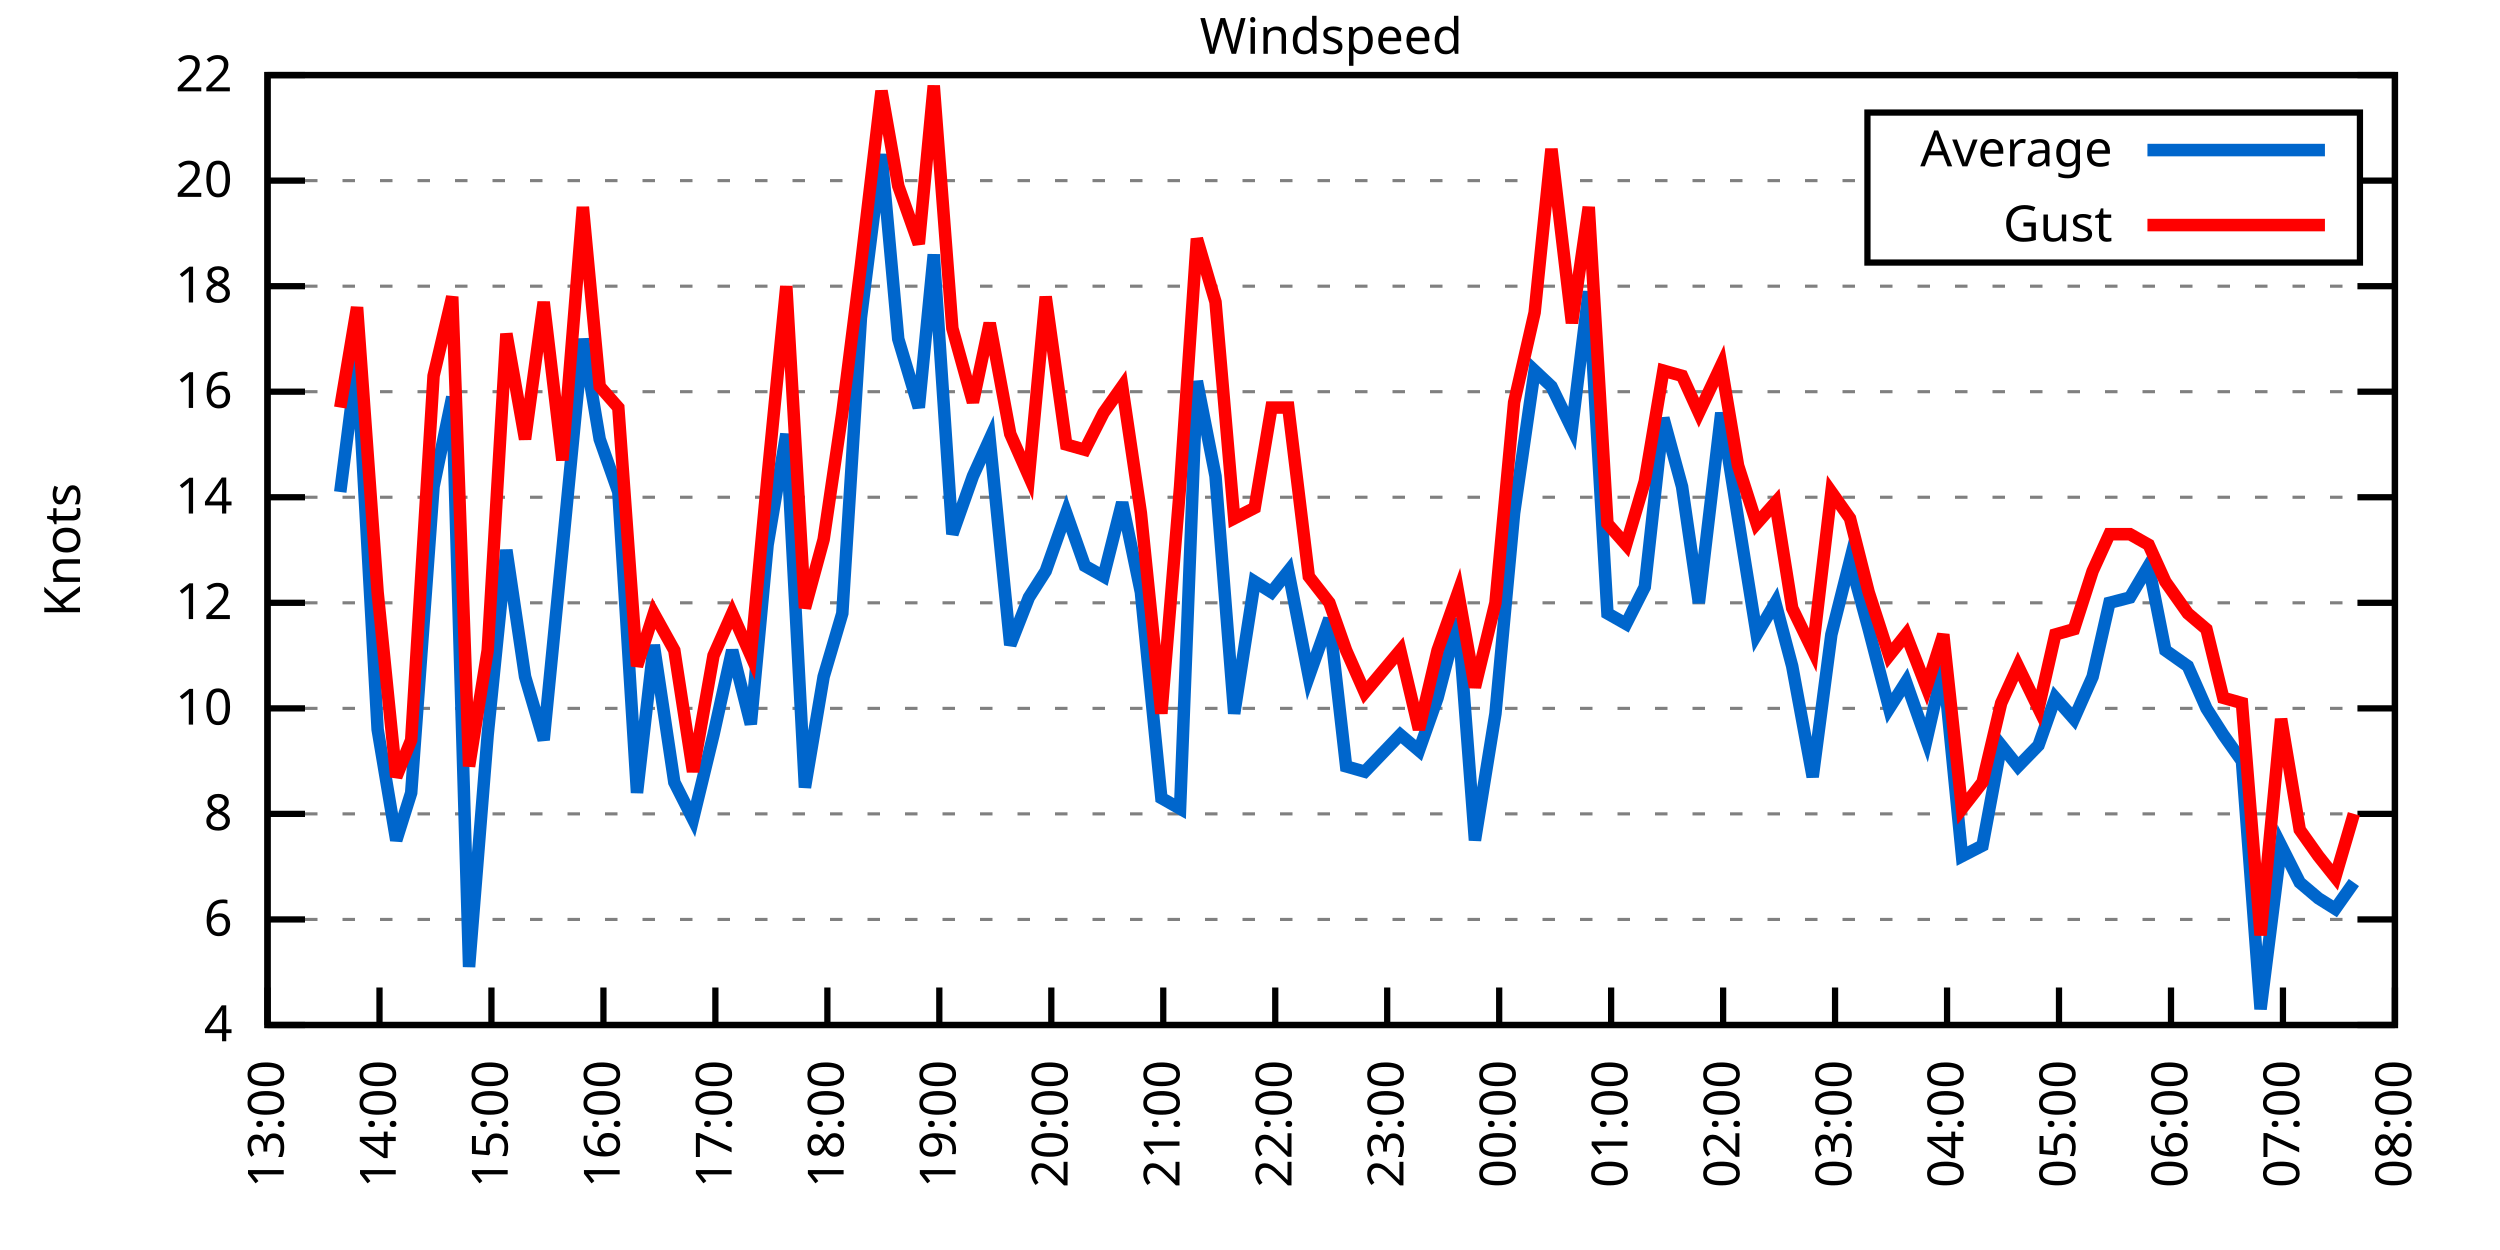
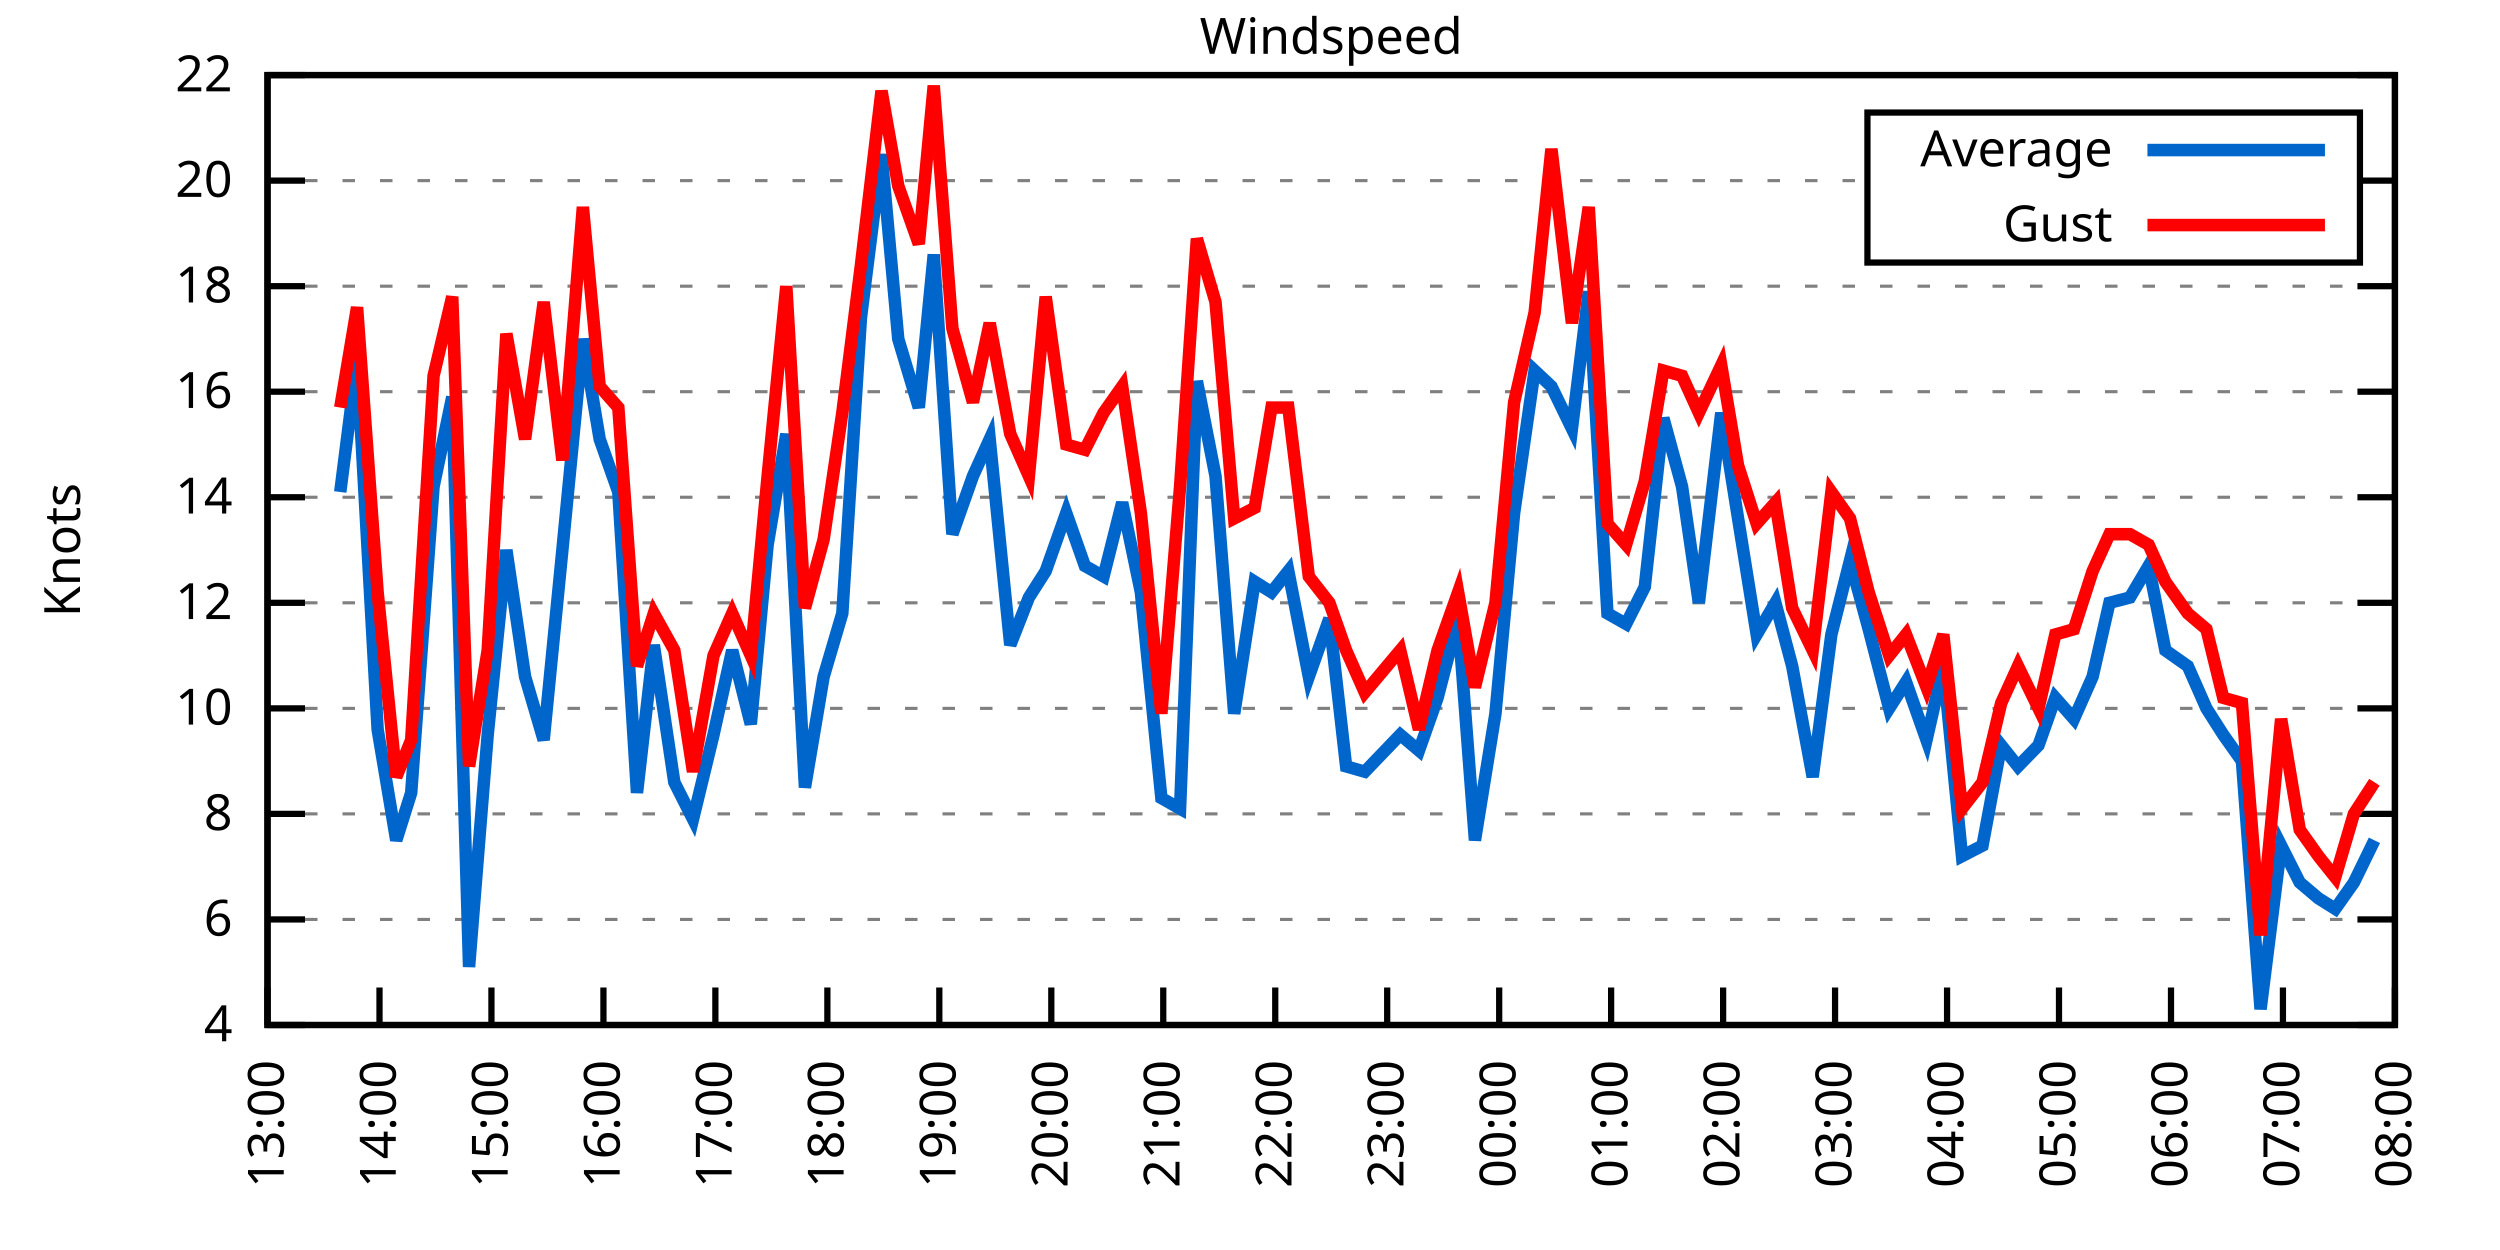
<svg xmlns="http://www.w3.org/2000/svg" xmlns:xlink="http://www.w3.org/1999/xlink" width="400" height="200" viewBox="0 0 400 200">
  <g id="gnuplot_canvas">
    <rect x="0" y="0" width="400" height="200" fill="none" />
    <defs>
      <circle id="gpDot" r="0.5" stroke-width="0.5" stroke="currentColor" />
      <path id="gpPt0" stroke-width="0.333" stroke="currentColor" d="M-1,0 h2 M0,-1 v2" />
      <path id="gpPt1" stroke-width="0.333" stroke="currentColor" d="M-1,-1 L1,1 M1,-1 L-1,1" />
      <path id="gpPt2" stroke-width="0.333" stroke="currentColor" d="M-1,0 L1,0 M0,-1 L0,1 M-1,-1 L1,1 M-1,1 L1,-1" />
      <rect id="gpPt3" stroke-width="0.333" stroke="currentColor" x="-1" y="-1" width="2" height="2" />
      <rect id="gpPt4" stroke-width="0.333" stroke="currentColor" fill="currentColor" x="-1" y="-1" width="2" height="2" />
      <circle id="gpPt5" stroke-width="0.333" stroke="currentColor" cx="0" cy="0" r="1" />
      <use xlink:href="#gpPt5" id="gpPt6" fill="currentColor" stroke="none" />
      <path id="gpPt7" stroke-width="0.333" stroke="currentColor" d="M0,-1.33 L-1.33,0.67 L1.33,0.67 z" />
      <use xlink:href="#gpPt7" id="gpPt8" fill="currentColor" stroke="none" />
      <use xlink:href="#gpPt7" id="gpPt9" stroke="currentColor" transform="rotate(180)" />
      <use xlink:href="#gpPt9" id="gpPt10" fill="currentColor" stroke="none" />
      <use xlink:href="#gpPt3" id="gpPt11" stroke="currentColor" transform="rotate(45)" />
      <use xlink:href="#gpPt11" id="gpPt12" fill="currentColor" stroke="none" />
      <path id="gpPt13" stroke-width="0.333" stroke="currentColor" d="M0,1.330 L1.265,0.411 L0.782,-1.067 L-0.782,-1.076 L-1.265,0.411 z" />
      <use xlink:href="#gpPt13" id="gpPt14" fill="currentColor" stroke="none" />
      <filter id="textbox" filterUnits="objectBoundingBox" x="0" y="0" height="1" width="1">
        <feFlood flood-color="white" flood-opacity="1" result="bgnd" />
        <feComposite in="SourceGraphic" in2="bgnd" operator="atop" />
      </filter>
      <filter id="greybox" filterUnits="objectBoundingBox" x="0" y="0" height="1" width="1">
        <feFlood flood-color="lightgrey" flood-opacity="1" result="grey" />
        <feComposite in="SourceGraphic" in2="grey" operator="atop" />
      </filter>
    </defs>
    <g fill="none" color="white" stroke="currentColor" stroke-width="1.00" stroke-linecap="butt" stroke-linejoin="miter">
</g>
    <g fill="none" color="black" stroke="currentColor" stroke-width="1.00" stroke-linecap="butt" stroke-linejoin="miter">
      <g stroke="none" shape-rendering="crispEdges">
        <polygon fill="rgb(255, 255, 255)" points="42.80,164.00 383.18,164.00 383.18,12.02 42.80,12.02 " />
      </g>
    </g>
    <g fill="none" color="black" stroke="currentColor" stroke-width="1.00" stroke-linecap="butt" stroke-linejoin="miter">
</g>
    <g fill="none" color="black" stroke="black" stroke-width="0.50" stroke-linecap="butt" stroke-linejoin="miter">
</g>
    <g fill="none" color="gray" stroke="currentColor" stroke-width="0.50" stroke-linecap="butt" stroke-linejoin="miter">
      <path stroke="gray" stroke-dasharray="2,4" class="gridline" d="M42.80,164.00 L383.19,164.00  " />
    </g>
    <g fill="none" color="gray" stroke="gray" stroke-width="1.00" stroke-linecap="butt" stroke-linejoin="miter">
</g>
    <g fill="none" color="black" stroke="currentColor" stroke-width="1.00" stroke-linecap="butt" stroke-linejoin="miter">
      <path stroke="black" d="M42.80,164.00 L48.80,164.00 M383.19,164.00 L377.19,164.00  " />
      <g transform="translate(37.20,166.60)" stroke="none" fill="black" font-family="Sans" font-size="8.00" text-anchor="end">
        <text>
          <tspan font-family="Sans"> 4</tspan>
        </text>
      </g>
    </g>
    <g fill="none" color="black" stroke="currentColor" stroke-width="1.00" stroke-linecap="butt" stroke-linejoin="miter">
</g>
    <g fill="none" color="black" stroke="black" stroke-width="0.50" stroke-linecap="butt" stroke-linejoin="miter">
</g>
    <g fill="none" color="gray" stroke="currentColor" stroke-width="0.50" stroke-linecap="butt" stroke-linejoin="miter">
      <path stroke="gray" stroke-dasharray="2,4" class="gridline" d="M42.80,147.11 L383.19,147.11  " />
    </g>
    <g fill="none" color="gray" stroke="gray" stroke-width="1.00" stroke-linecap="butt" stroke-linejoin="miter">
</g>
    <g fill="none" color="black" stroke="currentColor" stroke-width="1.00" stroke-linecap="butt" stroke-linejoin="miter">
      <path stroke="black" d="M42.80,147.11 L48.80,147.11 M383.19,147.11 L377.19,147.11  " />
      <g transform="translate(37.20,149.71)" stroke="none" fill="black" font-family="Sans" font-size="8.00" text-anchor="end">
        <text>
          <tspan font-family="Sans"> 6</tspan>
        </text>
      </g>
    </g>
    <g fill="none" color="black" stroke="currentColor" stroke-width="1.00" stroke-linecap="butt" stroke-linejoin="miter">
</g>
    <g fill="none" color="black" stroke="black" stroke-width="0.50" stroke-linecap="butt" stroke-linejoin="miter">
</g>
    <g fill="none" color="gray" stroke="currentColor" stroke-width="0.50" stroke-linecap="butt" stroke-linejoin="miter">
      <path stroke="gray" stroke-dasharray="2,4" class="gridline" d="M42.80,130.22 L383.19,130.22  " />
    </g>
    <g fill="none" color="gray" stroke="gray" stroke-width="1.00" stroke-linecap="butt" stroke-linejoin="miter">
</g>
    <g fill="none" color="black" stroke="currentColor" stroke-width="1.00" stroke-linecap="butt" stroke-linejoin="miter">
      <path stroke="black" d="M42.80,130.22 L48.80,130.22 M383.19,130.22 L377.19,130.22  " />
      <g transform="translate(37.20,132.82)" stroke="none" fill="black" font-family="Sans" font-size="8.00" text-anchor="end">
        <text>
          <tspan font-family="Sans"> 8</tspan>
        </text>
      </g>
    </g>
    <g fill="none" color="black" stroke="currentColor" stroke-width="1.00" stroke-linecap="butt" stroke-linejoin="miter">
</g>
    <g fill="none" color="black" stroke="black" stroke-width="0.50" stroke-linecap="butt" stroke-linejoin="miter">
</g>
    <g fill="none" color="gray" stroke="currentColor" stroke-width="0.50" stroke-linecap="butt" stroke-linejoin="miter">
      <path stroke="gray" stroke-dasharray="2,4" class="gridline" d="M42.80,113.34 L383.19,113.34  " />
    </g>
    <g fill="none" color="gray" stroke="gray" stroke-width="1.00" stroke-linecap="butt" stroke-linejoin="miter">
</g>
    <g fill="none" color="black" stroke="currentColor" stroke-width="1.00" stroke-linecap="butt" stroke-linejoin="miter">
      <path stroke="black" d="M42.80,113.34 L48.80,113.34 M383.19,113.34 L377.19,113.34  " />
      <g transform="translate(37.20,115.94)" stroke="none" fill="black" font-family="Sans" font-size="8.00" text-anchor="end">
        <text>
          <tspan font-family="Sans"> 10</tspan>
        </text>
      </g>
    </g>
    <g fill="none" color="black" stroke="currentColor" stroke-width="1.00" stroke-linecap="butt" stroke-linejoin="miter">
</g>
    <g fill="none" color="black" stroke="black" stroke-width="0.50" stroke-linecap="butt" stroke-linejoin="miter">
</g>
    <g fill="none" color="gray" stroke="currentColor" stroke-width="0.50" stroke-linecap="butt" stroke-linejoin="miter">
      <path stroke="gray" stroke-dasharray="2,4" class="gridline" d="M42.80,96.45 L383.19,96.45  " />
    </g>
    <g fill="none" color="gray" stroke="gray" stroke-width="1.00" stroke-linecap="butt" stroke-linejoin="miter">
</g>
    <g fill="none" color="black" stroke="currentColor" stroke-width="1.00" stroke-linecap="butt" stroke-linejoin="miter">
      <path stroke="black" d="M42.80,96.45 L48.80,96.45 M383.19,96.45 L377.19,96.45  " />
      <g transform="translate(37.20,99.05)" stroke="none" fill="black" font-family="Sans" font-size="8.00" text-anchor="end">
        <text>
          <tspan font-family="Sans"> 12</tspan>
        </text>
      </g>
    </g>
    <g fill="none" color="black" stroke="currentColor" stroke-width="1.00" stroke-linecap="butt" stroke-linejoin="miter">
</g>
    <g fill="none" color="black" stroke="black" stroke-width="0.50" stroke-linecap="butt" stroke-linejoin="miter">
</g>
    <g fill="none" color="gray" stroke="currentColor" stroke-width="0.50" stroke-linecap="butt" stroke-linejoin="miter">
      <path stroke="gray" stroke-dasharray="2,4" class="gridline" d="M42.80,79.56 L383.19,79.56  " />
    </g>
    <g fill="none" color="gray" stroke="gray" stroke-width="1.00" stroke-linecap="butt" stroke-linejoin="miter">
</g>
    <g fill="none" color="black" stroke="currentColor" stroke-width="1.00" stroke-linecap="butt" stroke-linejoin="miter">
      <path stroke="black" d="M42.80,79.56 L48.80,79.56 M383.19,79.56 L377.19,79.56  " />
      <g transform="translate(37.20,82.16)" stroke="none" fill="black" font-family="Sans" font-size="8.00" text-anchor="end">
        <text>
          <tspan font-family="Sans"> 14</tspan>
        </text>
      </g>
    </g>
    <g fill="none" color="black" stroke="currentColor" stroke-width="1.00" stroke-linecap="butt" stroke-linejoin="miter">
</g>
    <g fill="none" color="black" stroke="black" stroke-width="0.50" stroke-linecap="butt" stroke-linejoin="miter">
</g>
    <g fill="none" color="gray" stroke="currentColor" stroke-width="0.50" stroke-linecap="butt" stroke-linejoin="miter">
      <path stroke="gray" stroke-dasharray="2,4" class="gridline" d="M42.80,62.67 L383.19,62.67  " />
    </g>
    <g fill="none" color="gray" stroke="gray" stroke-width="1.00" stroke-linecap="butt" stroke-linejoin="miter">
</g>
    <g fill="none" color="black" stroke="currentColor" stroke-width="1.00" stroke-linecap="butt" stroke-linejoin="miter">
      <path stroke="black" d="M42.80,62.67 L48.80,62.67 M383.19,62.67 L377.19,62.67  " />
      <g transform="translate(37.20,65.27)" stroke="none" fill="black" font-family="Sans" font-size="8.00" text-anchor="end">
        <text>
          <tspan font-family="Sans"> 16</tspan>
        </text>
      </g>
    </g>
    <g fill="none" color="black" stroke="currentColor" stroke-width="1.00" stroke-linecap="butt" stroke-linejoin="miter">
</g>
    <g fill="none" color="black" stroke="black" stroke-width="0.50" stroke-linecap="butt" stroke-linejoin="miter">
</g>
    <g fill="none" color="gray" stroke="currentColor" stroke-width="0.50" stroke-linecap="butt" stroke-linejoin="miter">
      <path stroke="gray" stroke-dasharray="2,4" class="gridline" d="M42.80,45.79 L383.19,45.79  " />
    </g>
    <g fill="none" color="gray" stroke="gray" stroke-width="1.00" stroke-linecap="butt" stroke-linejoin="miter">
</g>
    <g fill="none" color="black" stroke="currentColor" stroke-width="1.00" stroke-linecap="butt" stroke-linejoin="miter">
      <path stroke="black" d="M42.80,45.79 L48.80,45.79 M383.19,45.79 L377.19,45.79  " />
      <g transform="translate(37.20,48.39)" stroke="none" fill="black" font-family="Sans" font-size="8.00" text-anchor="end">
        <text>
          <tspan font-family="Sans"> 18</tspan>
        </text>
      </g>
    </g>
    <g fill="none" color="black" stroke="currentColor" stroke-width="1.00" stroke-linecap="butt" stroke-linejoin="miter">
</g>
    <g fill="none" color="black" stroke="black" stroke-width="0.50" stroke-linecap="butt" stroke-linejoin="miter">
</g>
    <g fill="none" color="gray" stroke="currentColor" stroke-width="0.50" stroke-linecap="butt" stroke-linejoin="miter">
      <path stroke="gray" stroke-dasharray="2,4" class="gridline" d="M42.80,28.90 L298.79,28.90 M377.59,28.90 L383.19,28.90  " />
    </g>
    <g fill="none" color="gray" stroke="gray" stroke-width="1.00" stroke-linecap="butt" stroke-linejoin="miter">
</g>
    <g fill="none" color="black" stroke="currentColor" stroke-width="1.00" stroke-linecap="butt" stroke-linejoin="miter">
      <path stroke="black" d="M42.80,28.90 L48.80,28.90 M383.19,28.90 L377.19,28.90  " />
      <g transform="translate(37.20,31.50)" stroke="none" fill="black" font-family="Sans" font-size="8.00" text-anchor="end">
        <text>
          <tspan font-family="Sans"> 20</tspan>
        </text>
      </g>
    </g>
    <g fill="none" color="black" stroke="currentColor" stroke-width="1.00" stroke-linecap="butt" stroke-linejoin="miter">
</g>
    <g fill="none" color="black" stroke="black" stroke-width="0.50" stroke-linecap="butt" stroke-linejoin="miter">
</g>
    <g fill="none" color="gray" stroke="currentColor" stroke-width="0.50" stroke-linecap="butt" stroke-linejoin="miter">
      <path stroke="gray" stroke-dasharray="2,4" class="gridline" d="M42.80,12.01 L383.19,12.01  " />
    </g>
    <g fill="none" color="gray" stroke="gray" stroke-width="1.00" stroke-linecap="butt" stroke-linejoin="miter">
</g>
    <g fill="none" color="black" stroke="currentColor" stroke-width="1.00" stroke-linecap="butt" stroke-linejoin="miter">
      <path stroke="black" d="M42.80,12.01 L48.80,12.01 M383.19,12.01 L377.19,12.01  " />
      <g transform="translate(37.20,14.61)" stroke="none" fill="black" font-family="Sans" font-size="8.00" text-anchor="end">
        <text>
          <tspan font-family="Sans"> 22</tspan>
        </text>
      </g>
    </g>
    <g fill="none" color="black" stroke="currentColor" stroke-width="1.00" stroke-linecap="butt" stroke-linejoin="miter">
      <path stroke="black" d="M42.80,164.00 L42.80,158.00  " />
      <g transform="translate(45.40,169.60) rotate(270.00)" stroke="none" fill="black" font-family="Sans" font-size="8.00" text-anchor="end">
        <text>
          <tspan font-family="Sans">13:00</tspan>
        </text>
      </g>
    </g>
    <g fill="none" color="black" stroke="currentColor" stroke-width="1.00" stroke-linecap="butt" stroke-linejoin="miter">
      <path stroke="black" d="M60.72,164.00 L60.72,158.00  " />
      <g transform="translate(63.32,169.60) rotate(270.00)" stroke="none" fill="black" font-family="Sans" font-size="8.00" text-anchor="end">
        <text>
          <tspan font-family="Sans">14:00</tspan>
        </text>
      </g>
    </g>
    <g fill="none" color="black" stroke="currentColor" stroke-width="1.00" stroke-linecap="butt" stroke-linejoin="miter">
      <path stroke="black" d="M78.63,164.00 L78.63,158.00  " />
      <g transform="translate(81.23,169.60) rotate(270.00)" stroke="none" fill="black" font-family="Sans" font-size="8.00" text-anchor="end">
        <text>
          <tspan font-family="Sans">15:00</tspan>
        </text>
      </g>
    </g>
    <g fill="none" color="black" stroke="currentColor" stroke-width="1.00" stroke-linecap="butt" stroke-linejoin="miter">
      <path stroke="black" d="M96.55,164.00 L96.55,158.00  " />
      <g transform="translate(99.15,169.60) rotate(270.00)" stroke="none" fill="black" font-family="Sans" font-size="8.00" text-anchor="end">
        <text>
          <tspan font-family="Sans">16:00</tspan>
        </text>
      </g>
    </g>
    <g fill="none" color="black" stroke="currentColor" stroke-width="1.00" stroke-linecap="butt" stroke-linejoin="miter">
      <path stroke="black" d="M114.46,164.00 L114.46,158.00  " />
      <g transform="translate(117.06,169.60) rotate(270.00)" stroke="none" fill="black" font-family="Sans" font-size="8.00" text-anchor="end">
        <text>
          <tspan font-family="Sans">17:00</tspan>
        </text>
      </g>
    </g>
    <g fill="none" color="black" stroke="currentColor" stroke-width="1.00" stroke-linecap="butt" stroke-linejoin="miter">
      <path stroke="black" d="M132.38,164.00 L132.38,158.00  " />
      <g transform="translate(134.98,169.60) rotate(270.00)" stroke="none" fill="black" font-family="Sans" font-size="8.00" text-anchor="end">
        <text>
          <tspan font-family="Sans">18:00</tspan>
        </text>
      </g>
    </g>
    <g fill="none" color="black" stroke="currentColor" stroke-width="1.00" stroke-linecap="butt" stroke-linejoin="miter">
      <path stroke="black" d="M150.29,164.00 L150.29,158.00  " />
      <g transform="translate(152.89,169.60) rotate(270.00)" stroke="none" fill="black" font-family="Sans" font-size="8.00" text-anchor="end">
        <text>
          <tspan font-family="Sans">19:00</tspan>
        </text>
      </g>
    </g>
    <g fill="none" color="black" stroke="currentColor" stroke-width="1.00" stroke-linecap="butt" stroke-linejoin="miter">
      <path stroke="black" d="M168.21,164.00 L168.21,158.00  " />
      <g transform="translate(170.81,169.60) rotate(270.00)" stroke="none" fill="black" font-family="Sans" font-size="8.00" text-anchor="end">
        <text>
          <tspan font-family="Sans">20:00</tspan>
        </text>
      </g>
    </g>
    <g fill="none" color="black" stroke="currentColor" stroke-width="1.00" stroke-linecap="butt" stroke-linejoin="miter">
      <path stroke="black" d="M186.12,164.00 L186.12,158.00  " />
      <g transform="translate(188.72,169.60) rotate(270.00)" stroke="none" fill="black" font-family="Sans" font-size="8.00" text-anchor="end">
        <text>
          <tspan font-family="Sans">21:00</tspan>
        </text>
      </g>
    </g>
    <g fill="none" color="black" stroke="currentColor" stroke-width="1.00" stroke-linecap="butt" stroke-linejoin="miter">
      <path stroke="black" d="M204.04,164.00 L204.04,158.00  " />
      <g transform="translate(206.64,169.60) rotate(270.00)" stroke="none" fill="black" font-family="Sans" font-size="8.00" text-anchor="end">
        <text>
          <tspan font-family="Sans">22:00</tspan>
        </text>
      </g>
    </g>
    <g fill="none" color="black" stroke="currentColor" stroke-width="1.00" stroke-linecap="butt" stroke-linejoin="miter">
      <path stroke="black" d="M221.95,164.00 L221.95,158.00  " />
      <g transform="translate(224.55,169.60) rotate(270.00)" stroke="none" fill="black" font-family="Sans" font-size="8.00" text-anchor="end">
        <text>
          <tspan font-family="Sans">23:00</tspan>
        </text>
      </g>
    </g>
    <g fill="none" color="black" stroke="currentColor" stroke-width="1.00" stroke-linecap="butt" stroke-linejoin="miter">
      <path stroke="black" d="M239.87,164.00 L239.87,158.00  " />
      <g transform="translate(242.47,169.60) rotate(270.00)" stroke="none" fill="black" font-family="Sans" font-size="8.00" text-anchor="end">
        <text>
          <tspan font-family="Sans">00:00</tspan>
        </text>
      </g>
    </g>
    <g fill="none" color="black" stroke="currentColor" stroke-width="1.00" stroke-linecap="butt" stroke-linejoin="miter">
      <path stroke="black" d="M257.78,164.00 L257.78,158.00  " />
      <g transform="translate(260.38,169.60) rotate(270.00)" stroke="none" fill="black" font-family="Sans" font-size="8.00" text-anchor="end">
        <text>
          <tspan font-family="Sans">01:00</tspan>
        </text>
      </g>
    </g>
    <g fill="none" color="black" stroke="currentColor" stroke-width="1.00" stroke-linecap="butt" stroke-linejoin="miter">
      <path stroke="black" d="M275.70,164.00 L275.70,158.00  " />
      <g transform="translate(278.30,169.60) rotate(270.00)" stroke="none" fill="black" font-family="Sans" font-size="8.00" text-anchor="end">
        <text>
          <tspan font-family="Sans">02:00</tspan>
        </text>
      </g>
    </g>
    <g fill="none" color="black" stroke="currentColor" stroke-width="1.00" stroke-linecap="butt" stroke-linejoin="miter">
      <path stroke="black" d="M293.61,164.00 L293.61,158.00  " />
      <g transform="translate(296.21,169.60) rotate(270.00)" stroke="none" fill="black" font-family="Sans" font-size="8.00" text-anchor="end">
        <text>
          <tspan font-family="Sans">03:00</tspan>
        </text>
      </g>
    </g>
    <g fill="none" color="black" stroke="currentColor" stroke-width="1.00" stroke-linecap="butt" stroke-linejoin="miter">
      <path stroke="black" d="M311.53,164.00 L311.53,158.00  " />
      <g transform="translate(314.13,169.60) rotate(270.00)" stroke="none" fill="black" font-family="Sans" font-size="8.00" text-anchor="end">
        <text>
          <tspan font-family="Sans">04:00</tspan>
        </text>
      </g>
    </g>
    <g fill="none" color="black" stroke="currentColor" stroke-width="1.00" stroke-linecap="butt" stroke-linejoin="miter">
      <path stroke="black" d="M329.44,164.00 L329.44,158.00  " />
      <g transform="translate(332.04,169.60) rotate(270.00)" stroke="none" fill="black" font-family="Sans" font-size="8.00" text-anchor="end">
        <text>
          <tspan font-family="Sans">05:00</tspan>
        </text>
      </g>
    </g>
    <g fill="none" color="black" stroke="currentColor" stroke-width="1.00" stroke-linecap="butt" stroke-linejoin="miter">
      <path stroke="black" d="M347.36,164.00 L347.36,158.00  " />
      <g transform="translate(349.96,169.60) rotate(270.00)" stroke="none" fill="black" font-family="Sans" font-size="8.00" text-anchor="end">
        <text>
          <tspan font-family="Sans">06:00</tspan>
        </text>
      </g>
    </g>
    <g fill="none" color="black" stroke="currentColor" stroke-width="1.00" stroke-linecap="butt" stroke-linejoin="miter">
      <path stroke="black" d="M365.27,164.00 L365.27,158.00  " />
      <g transform="translate(367.87,169.60) rotate(270.00)" stroke="none" fill="black" font-family="Sans" font-size="8.00" text-anchor="end">
        <text>
          <tspan font-family="Sans">07:00</tspan>
        </text>
      </g>
    </g>
    <g fill="none" color="black" stroke="currentColor" stroke-width="1.00" stroke-linecap="butt" stroke-linejoin="miter">
      <path stroke="black" d="M383.19,164.00 L383.19,158.00  " />
      <g transform="translate(385.79,169.60) rotate(270.00)" stroke="none" fill="black" font-family="Sans" font-size="8.00" text-anchor="end">
        <text>
          <tspan font-family="Sans">08:00</tspan>
        </text>
      </g>
    </g>
    <g fill="none" color="black" stroke="currentColor" stroke-width="1.00" stroke-linecap="butt" stroke-linejoin="miter">
</g>
    <g fill="none" color="black" stroke="currentColor" stroke-width="1.00" stroke-linecap="butt" stroke-linejoin="miter">
      <path stroke="black" d="M42.80,12.01 L42.80,164.00 L383.19,164.00 L383.19,12.01 L42.80,12.01 Z  " />
    </g>
    <g fill="none" color="black" stroke="currentColor" stroke-width="1.00" stroke-linecap="butt" stroke-linejoin="miter">
</g>
    <g fill="none" color="black" stroke="currentColor" stroke-width="1.00" stroke-linecap="butt" stroke-linejoin="miter">
      <path stroke="black" d="M298.79,42.01 L298.79,18.01 L377.59,18.01 L377.59,42.01 L298.79,42.01 Z  " />
    </g>
    <g id="Windspeed_plot_1">
      <g fill="none" color="white" stroke="black" stroke-width="2.00" stroke-linecap="butt" stroke-linejoin="miter">
</g>
      <g fill="none" color="black" stroke="currentColor" stroke-width="2.00" stroke-linecap="butt" stroke-linejoin="miter">
        <g transform="translate(337.99,26.61)" stroke="none" fill="black" font-family="Sans" font-size="8.00" text-anchor="end">
          <text>
            <tspan font-family="Sans">Average</tspan>
          </text>
        </g>
      </g>
      <g fill="none" color="black" stroke="currentColor" stroke-width="2.00" stroke-linecap="butt" stroke-linejoin="miter">
-         <path stroke="rgb(  0, 102, 204)" d="M343.59,24.01 L371.99,24.01 M54.44,78.72 L57.13,57.61 L60.42,116.71 L63.40,134.45 L65.79,126.85 L69.37,77.87   L72.36,63.52 L75.05,154.71 L78.03,117.56 L81.02,88.00 L84.01,108.27 L86.99,118.40 L89.98,88.00 L93.26,54.23   L95.95,70.27 L98.93,78.72 L101.92,126.85 L104.61,103.20 L107.89,125.16 L110.88,131.07 L114.16,117.56 L117.15,104.05   L120.13,115.87 L122.82,87.16 L125.81,69.43 L128.79,126.00 L131.78,108.27 L134.77,98.14 L137.75,50.85 L141.04,24.68   L143.72,54.23 L147.01,65.21 L149.40,40.72 L152.38,85.47 L155.67,76.18 L158.35,70.27 L161.64,103.20 L164.62,95.60   L167.31,91.38 L170.60,82.09 L173.58,90.54 L176.57,92.23 L179.55,80.41 L182.54,94.76 L185.82,127.69 L188.81,129.38   L191.50,60.98 L194.48,76.18 L197.47,114.18 L200.75,93.07 L203.44,94.76 L206.13,91.38 L209.41,108.27 L212.70,98.98   L215.38,122.62 L218.37,123.47 L224.04,117.56 L227.03,120.09 L230.01,111.65 L233.30,98.98 L235.99,134.45 L239.27,114.18   L242.26,82.09 L245.54,59.30 L248.23,61.83 L251.51,68.58 L254.20,46.63 L257.19,98.14 L260.17,99.83 L263.16,93.92   L266.14,66.90 L269.13,77.87 L271.82,96.45 L275.40,66.05 L278.09,82.94 L281.07,101.52 L284.06,96.45 L286.75,106.58   L290.03,124.31 L293.02,101.52 L296.00,89.69 L298.99,100.67 L302.27,113.34 L304.96,109.11 L308.24,118.40 L310.93,106.58   L313.92,136.98 L317.20,135.29 L320.19,119.25 L322.88,122.62 L326.16,119.25 L328.85,111.65 L331.83,115.03 L334.82,108.27   L337.51,96.45 L340.79,95.60 L343.78,90.54 L346.46,104.05 L350.05,106.58 L353.03,113.34 L355.72,117.56 L358.71,121.78   L361.69,161.47 L364.98,135.29 L367.96,141.20 L370.95,143.73 L373.64,145.42 L376.62,141.20  " />
+         <path stroke="rgb(  0, 102, 204)" d="M343.59,24.01 L371.99,24.01 M54.44,78.72 L57.13,57.61 L60.42,116.71 L63.40,134.45 L65.79,126.85 L69.37,77.87   L72.36,63.52 L75.05,154.71 L78.03,117.56 L81.02,88.00 L84.01,108.27 L86.99,118.40 L89.98,88.00 L93.26,54.23   L95.95,70.27 L98.93,78.72 L101.92,126.85 L104.61,103.20 L107.89,125.16 L110.88,131.07 L114.16,117.56 L117.15,104.05   L120.13,115.87 L122.82,87.16 L125.81,69.43 L128.79,126.00 L131.78,108.27 L134.77,98.14 L137.75,50.85 L141.04,24.68   L143.72,54.23 L147.01,65.21 L149.40,40.72 L152.38,85.47 L155.67,76.18 L158.35,70.27 L161.64,103.20 L164.62,95.60   L167.31,91.38 L170.60,82.09 L173.58,90.54 L176.57,92.23 L179.55,80.41 L182.54,94.76 L185.82,127.69 L188.81,129.38   L191.50,60.98 L194.48,76.18 L197.47,114.18 L200.75,93.07 L203.44,94.76 L206.13,91.38 L209.41,108.27 L212.70,98.98   L215.38,122.62 L218.37,123.47 L224.04,117.56 L227.03,120.09 L230.01,111.65 L233.30,98.98 L235.99,134.45 L239.27,114.18   L242.26,82.09 L245.54,59.30 L248.23,61.83 L251.51,68.58 L254.20,46.63 L257.19,98.14 L260.17,99.83 L263.16,93.92   L266.14,66.90 L269.13,77.87 L271.82,96.45 L275.40,66.05 L278.09,82.94 L281.07,101.52 L284.06,96.45 L286.75,106.58   L290.03,124.31 L293.02,101.52 L296.00,89.69 L298.99,100.67 L302.27,113.34 L304.96,109.11 L308.24,118.40 L310.93,106.58   L313.92,136.98 L317.20,135.29 L320.19,119.25 L322.88,122.62 L326.16,119.25 L328.85,111.65 L331.83,115.03 L334.82,108.27   L337.51,96.45 L340.79,95.60 L343.78,90.54 L346.46,104.05 L350.05,106.58 L353.03,113.34 L355.72,117.56 L358.71,121.78   L361.69,161.47 L364.98,135.29 L367.96,141.20 L370.95,143.73 L373.64,145.42 L376.62,141.20 L379.91,134.45  " />
      </g>
    </g>
    <g id="Windspeed_plot_2">
      <g fill="none" color="black" stroke="currentColor" stroke-width="2.00" stroke-linecap="butt" stroke-linejoin="miter">
        <g transform="translate(337.99,38.61)" stroke="none" fill="black" font-family="Sans" font-size="8.00" text-anchor="end">
          <text>
            <tspan font-family="Sans">Gust</tspan>
          </text>
        </g>
      </g>
      <g fill="none" color="black" stroke="currentColor" stroke-width="2.00" stroke-linecap="butt" stroke-linejoin="miter">
-         <path stroke="rgb(255,   0,   0)" d="M343.59,36.01 L371.99,36.01 M54.44,65.21 L57.13,49.16 L60.42,94.76 L63.40,124.31 L65.79,118.40 L69.37,60.14   L72.36,47.47 L75.05,122.62 L78.03,104.05 L81.02,53.39 L84.01,70.27 L86.99,48.32 L89.98,73.65 L93.26,33.12   L95.95,61.83 L98.93,65.21 L101.92,106.58 L104.61,98.14 L107.89,104.05 L110.88,123.47 L114.16,104.89 L117.15,98.14   L120.13,104.89 L122.82,76.18 L125.81,45.79 L128.79,97.29 L131.78,86.32 L134.77,66.05 L137.75,42.41 L141.04,14.54   L143.72,29.74 L147.01,39.03 L149.40,13.70 L152.38,52.54 L155.67,64.36 L158.35,51.70 L161.64,69.43 L164.62,76.18   L167.31,47.47 L170.60,71.12 L173.58,71.96 L176.57,66.05 L179.55,61.83 L182.54,82.09 L185.82,114.18 L188.81,77.87   L191.50,38.19 L194.48,48.32 L197.47,82.94 L200.75,81.25 L203.44,65.21 L206.13,65.21 L209.41,92.23 L212.70,96.45   L215.38,104.05 L218.37,110.80 L224.04,104.05 L227.03,116.71 L230.01,104.05 L233.30,94.76 L235.99,109.96 L239.27,96.45   L242.26,64.36 L245.54,50.01 L248.23,23.83 L251.51,51.70 L254.20,33.12 L257.19,83.78 L260.17,87.16 L263.16,77.03   L266.14,59.30 L269.13,60.14 L271.82,66.05 L275.40,58.45 L278.09,74.49 L281.07,83.78 L284.06,80.41 L286.75,97.29   L290.03,104.05 L293.02,78.72 L296.00,82.94 L298.99,94.76 L302.27,104.89 L304.96,101.52 L308.24,109.96 L310.93,101.52   L313.92,129.38 L317.20,125.16 L320.19,112.49 L322.88,106.58 L326.16,113.34 L328.85,101.52 L331.83,100.67 L334.82,91.38   L337.51,85.47 L340.79,85.47 L343.78,87.16 L346.46,93.07 L350.05,98.14 L353.03,100.67 L355.72,111.65 L358.71,112.49   L361.69,149.65 L364.98,115.03 L367.96,132.76 L370.95,136.98 L373.64,140.36 L376.62,130.22  " />
+         <path stroke="rgb(255,   0,   0)" d="M343.59,36.01 L371.99,36.01 M54.44,65.21 L57.13,49.16 L60.42,94.76 L63.40,124.31 L65.79,118.40 L69.37,60.14   L72.36,47.47 L75.05,122.62 L78.03,104.05 L81.02,53.39 L84.01,70.27 L86.99,48.32 L89.98,73.65 L93.26,33.12   L95.95,61.83 L98.93,65.21 L101.92,106.58 L104.61,98.14 L107.89,104.05 L110.88,123.47 L114.16,104.89 L117.15,98.14   L120.13,104.89 L122.82,76.18 L125.81,45.79 L128.79,97.29 L131.78,86.32 L134.77,66.05 L137.75,42.41 L141.04,14.54   L143.72,29.74 L147.01,39.03 L149.40,13.70 L152.38,52.54 L155.67,64.36 L158.35,51.70 L161.64,69.43 L164.62,76.18   L167.31,47.47 L170.60,71.12 L173.58,71.96 L176.57,66.05 L179.55,61.83 L182.54,82.09 L185.82,114.18 L188.81,77.87   L191.50,38.19 L194.48,48.32 L197.47,82.94 L200.75,81.25 L203.44,65.21 L206.13,65.21 L209.41,92.23 L212.70,96.45   L215.38,104.05 L218.37,110.80 L224.04,104.05 L227.03,116.71 L230.01,104.05 L233.30,94.76 L235.99,109.96 L239.27,96.45   L242.26,64.36 L245.54,50.01 L248.23,23.83 L251.51,51.70 L254.20,33.12 L257.19,83.78 L260.17,87.16 L263.16,77.03   L266.14,59.30 L269.13,60.14 L271.82,66.05 L275.40,58.45 L278.09,74.49 L281.07,83.78 L284.06,80.41 L286.75,97.29   L290.03,104.05 L293.02,78.72 L296.00,82.94 L298.99,94.76 L302.27,104.89 L304.96,101.52 L308.24,109.96 L310.93,101.52   L313.92,129.38 L317.20,125.16 L320.19,112.49 L322.88,106.58 L326.16,113.34 L328.85,101.52 L331.83,100.67 L334.82,91.38   L337.51,85.47 L340.79,85.47 L343.78,87.16 L346.46,93.07 L350.05,98.14 L353.03,100.67 L355.72,111.65 L358.71,112.49   L361.69,149.65 L364.98,115.03 L367.96,132.76 L370.95,136.98 L373.64,140.36 L376.62,130.22 L379.91,125.16  " />
      </g>
    </g>
    <g fill="none" color="black" stroke="currentColor" stroke-width="2.00" stroke-linecap="butt" stroke-linejoin="miter">
</g>
    <g fill="none" color="black" stroke="black" stroke-width="1.00" stroke-linecap="butt" stroke-linejoin="miter">
</g>
    <g fill="none" color="black" stroke="currentColor" stroke-width="1.00" stroke-linecap="butt" stroke-linejoin="miter">
      <path stroke="black" d="M42.80,12.01 L42.80,164.00 L383.19,164.00 L383.19,12.01 L42.80,12.01 Z  " />
      <g transform="translate(12.80,88.01) rotate(270.00)" stroke="none" fill="black" font-family="Sans" font-size="8.00" text-anchor="middle">
        <text>
          <tspan font-family="Sans">Knots</tspan>
        </text>
      </g>
    </g>
    <g fill="none" color="black" stroke="currentColor" stroke-width="1.00" stroke-linecap="butt" stroke-linejoin="miter">
</g>
    <g fill="none" color="black" stroke="currentColor" stroke-width="1.00" stroke-linecap="butt" stroke-linejoin="miter">
      <g transform="translate(212.99,8.61)" stroke="none" fill="black" font-family="Sans" font-size="8.00" text-anchor="middle">
        <text>
          <tspan font-family="Sans">Windspeed</tspan>
        </text>
      </g>
    </g>
    <g fill="none" color="black" stroke="currentColor" stroke-width="1.00" stroke-linecap="butt" stroke-linejoin="miter">
</g>
  </g>
</svg>
